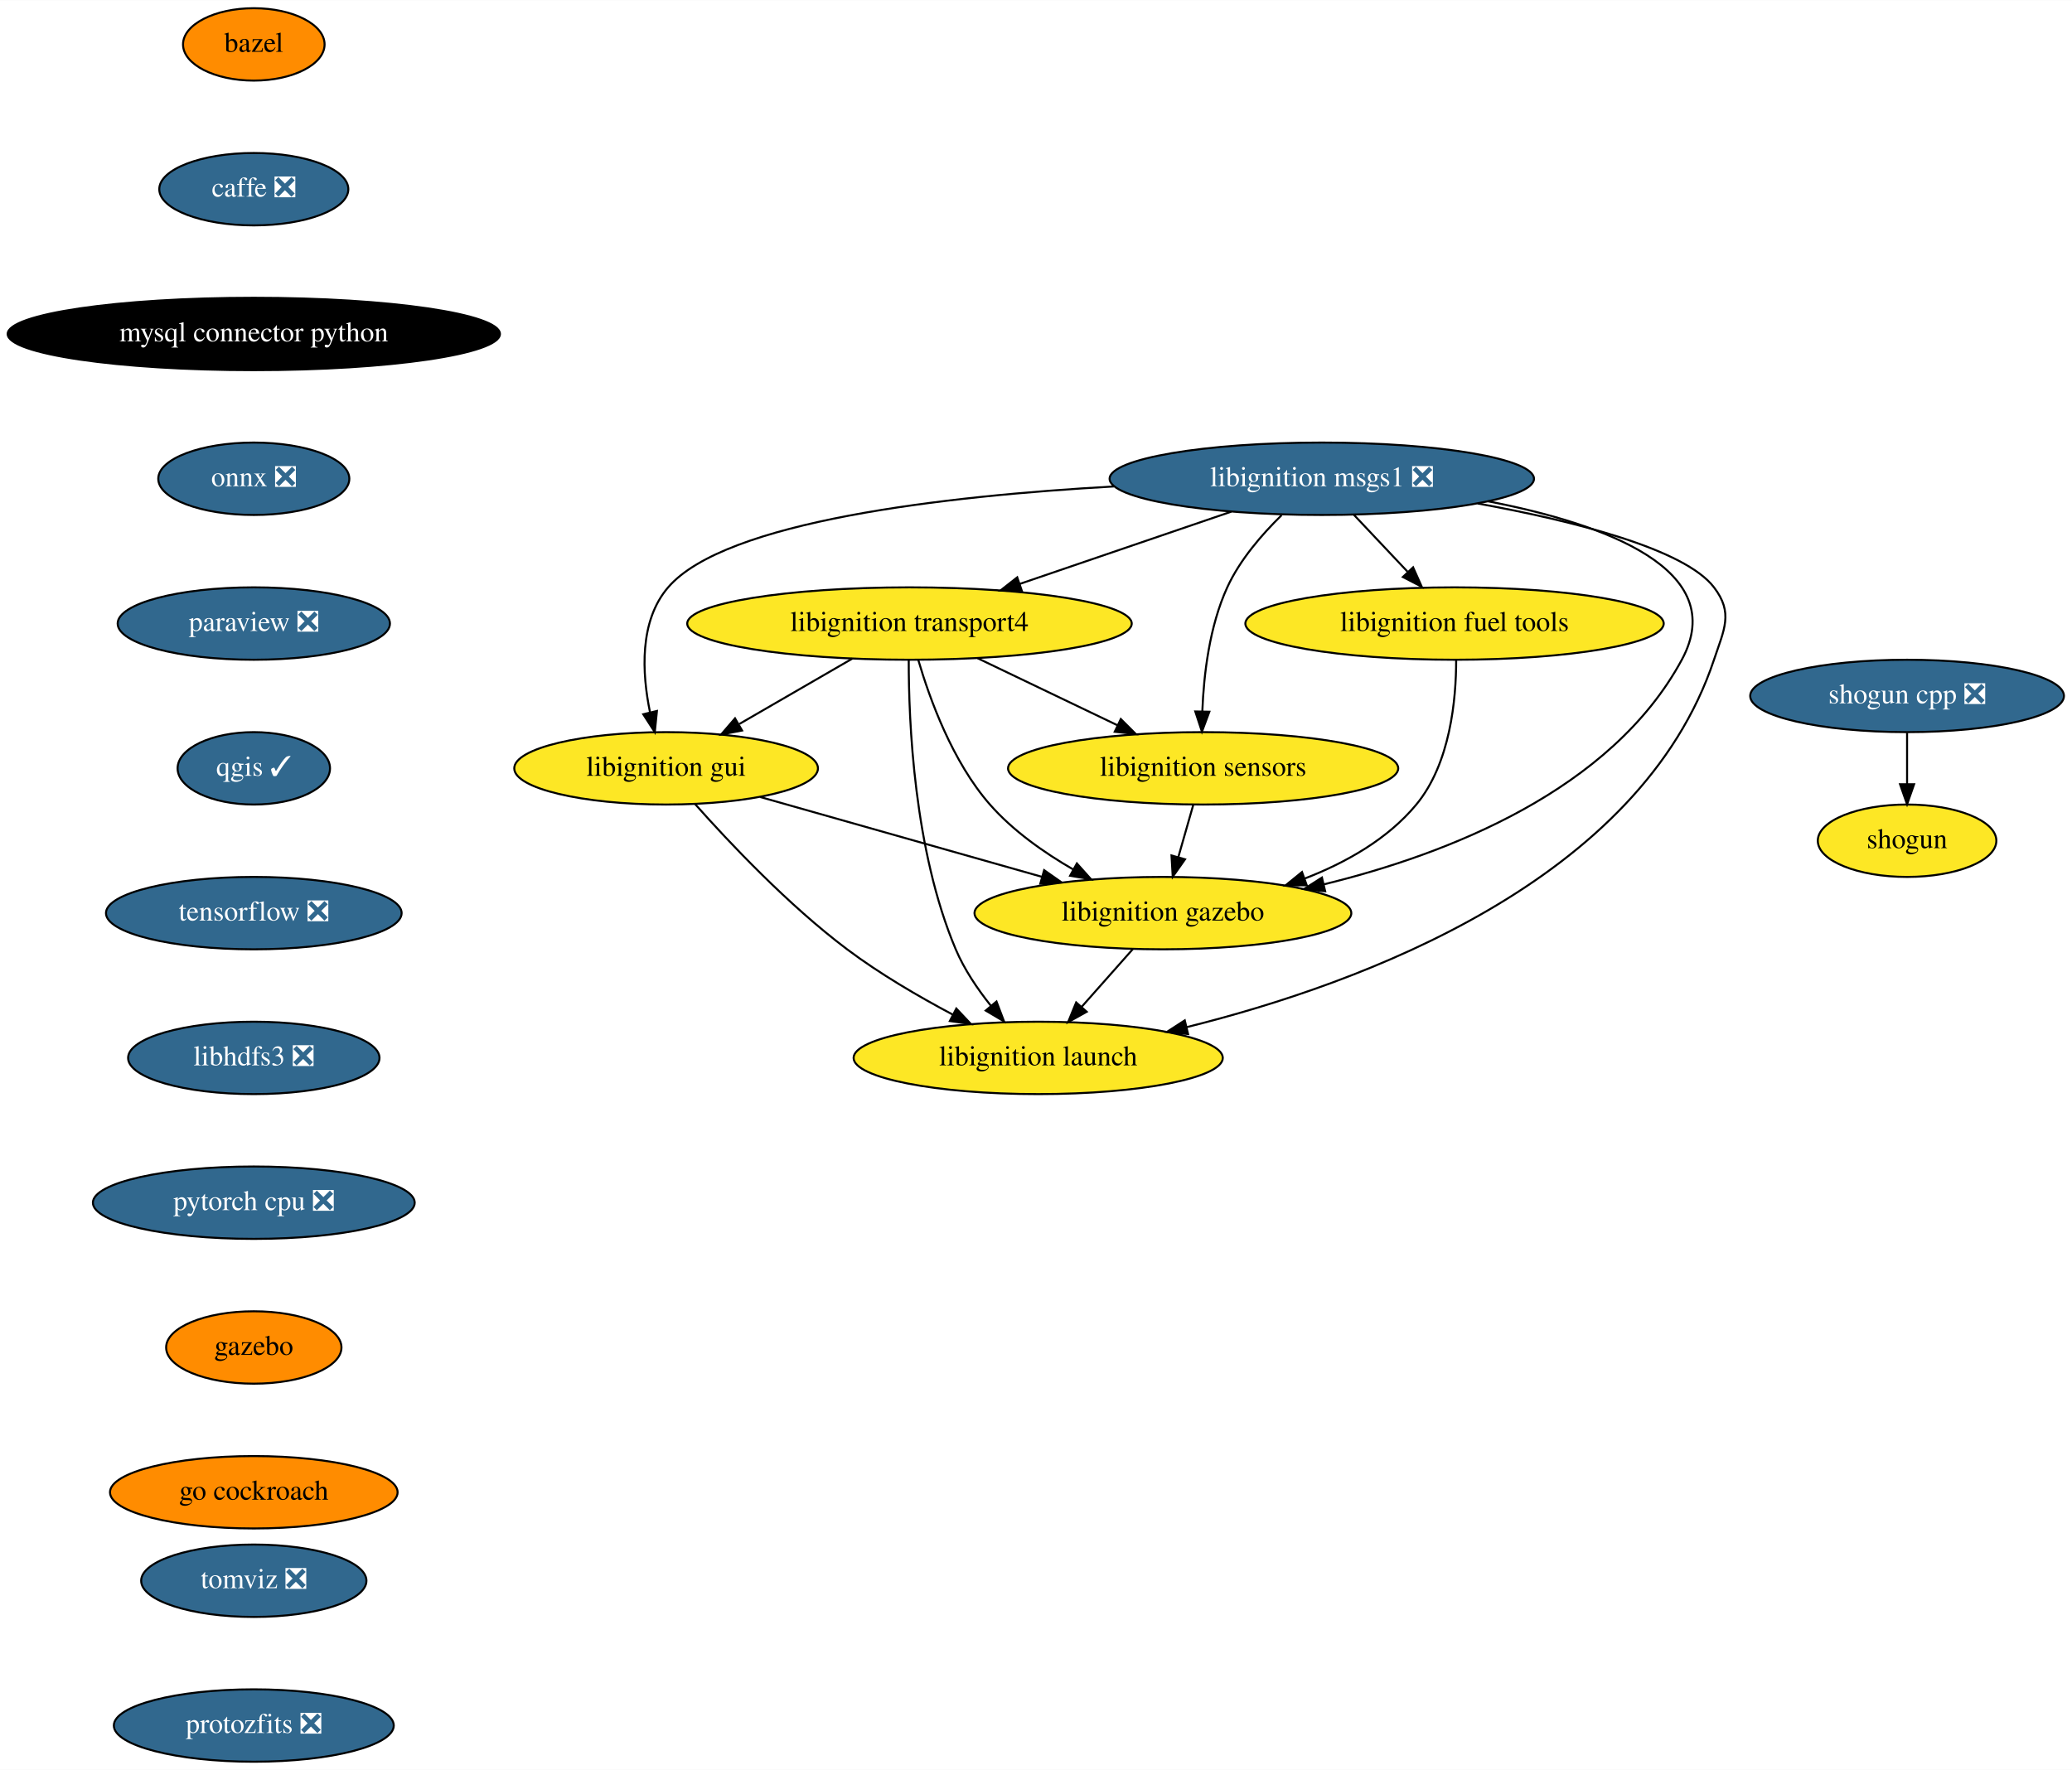
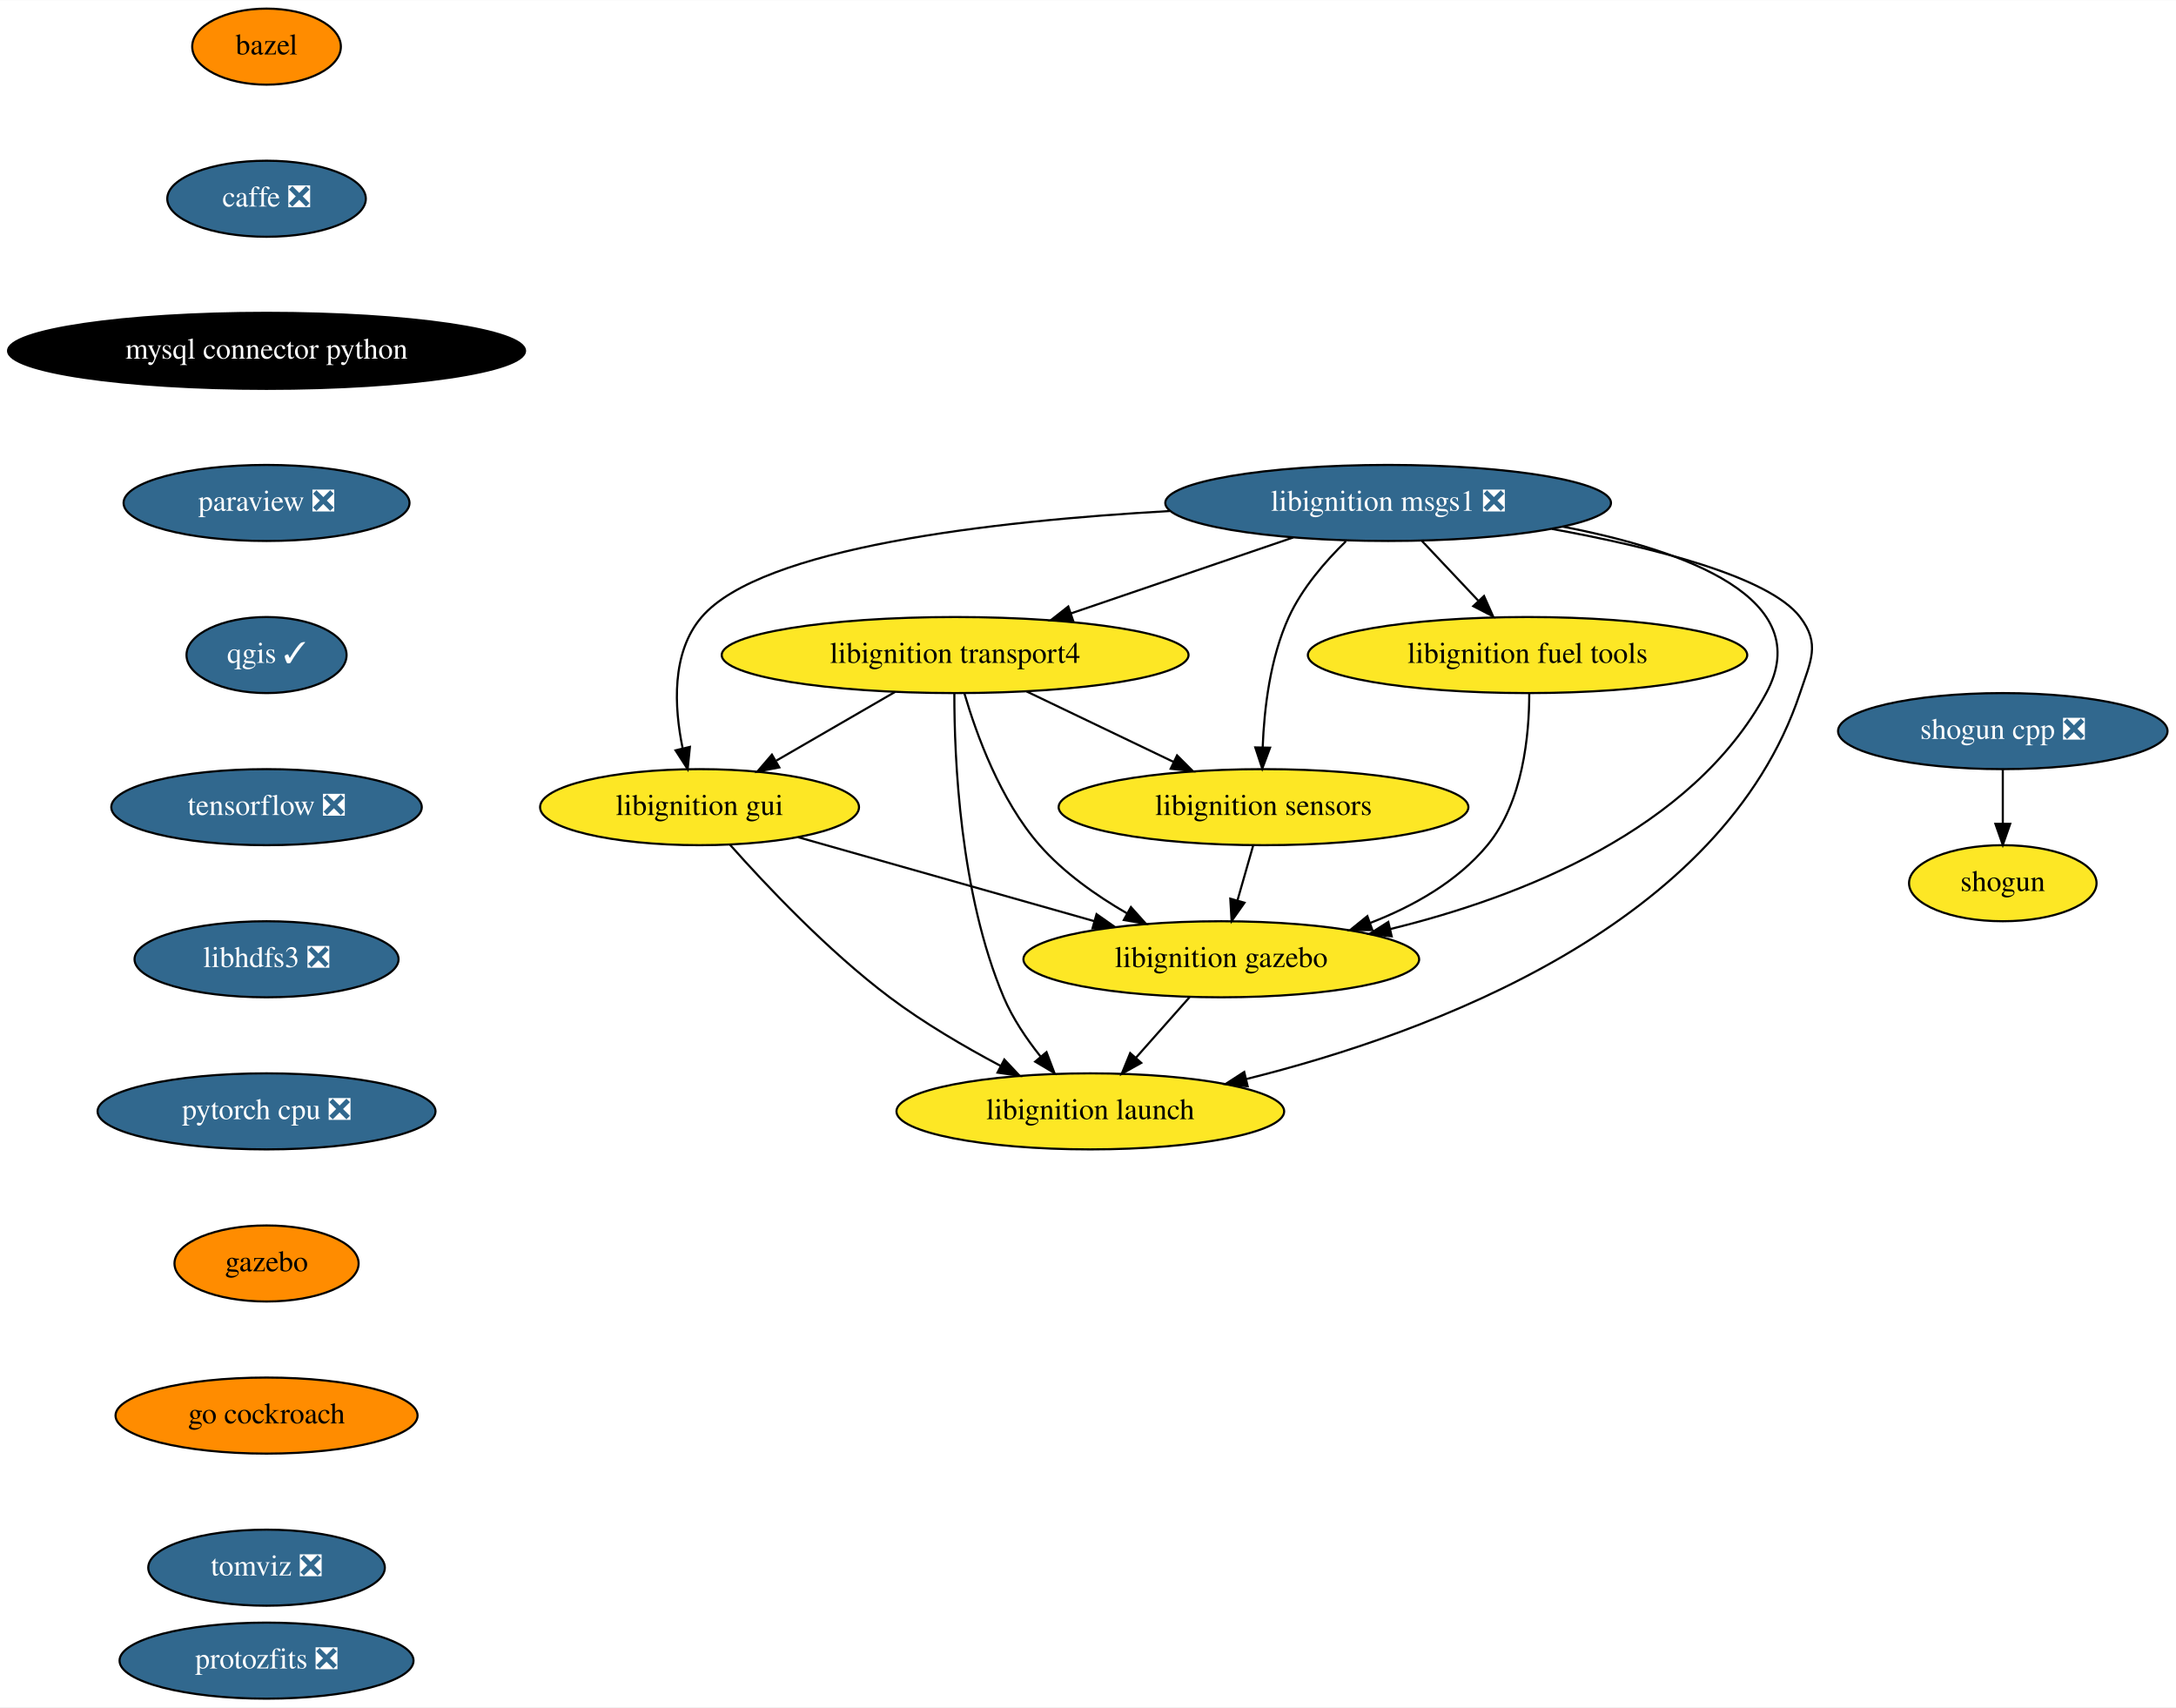
- <svg xmlns="http://www.w3.org/2000/svg" xmlns:xlink="http://www.w3.org/1999/xlink" width="1030pt" height="880pt" viewBox="0.00 0.00 1030.19 880.00">
-   <g id="graph0" class="graph" transform="scale(1 1) rotate(0) translate(4 876)">
-     <polygon fill="white" stroke="transparent" points="-4,4 -4,-876 1026.19,-876 1026.19,4 -4,4" />
+ <svg xmlns="http://www.w3.org/2000/svg" xmlns:xlink="http://www.w3.org/1999/xlink" width="1030pt" height="808pt" viewBox="0.00 0.00 1030.19 808.00">
+   <g id="graph0" class="graph" transform="scale(1 1) rotate(0) translate(4 804)">
+     <polygon fill="white" stroke="transparent" points="-4,4 -4,-804 1026.19,-804 1026.19,4 -4,4" />
    <g id="node1" class="node">
      <g id="a_node1">
        <a xlink:href="https://github.com/conda-forge/bazel-feedstock" xlink:title="bazel">
-           <ellipse fill="#ff8c00" stroke="black" cx="122.19" cy="-854" rx="35.19" ry="18" />
-           <text text-anchor="middle" x="122.19" y="-850.3" font-family="Times,serif" font-size="14.00">bazel</text>
+           <ellipse fill="#ff8c00" stroke="black" cx="122.19" cy="-782" rx="35.19" ry="18" />
+           <text text-anchor="middle" x="122.19" y="-778.3" font-family="Times,serif" font-size="14.00">bazel</text>
        </a>
      </g>
    </g>
    <g id="node2" class="node">
      <g id="a_node2">
        <a xlink:href="https://github.com/conda-forge/caffe-feedstock/pull/76" xlink:title="caffe ❎">
-           <ellipse fill="#31688e" stroke="black" cx="122.19" cy="-782" rx="47" ry="18" />
-           <text text-anchor="middle" x="122.19" y="-778.3" font-family="Times,serif" font-size="14.00" fill="white">caffe ❎</text>
+           <ellipse fill="#31688e" stroke="black" cx="122.19" cy="-710" rx="47" ry="18" />
+           <text text-anchor="middle" x="122.19" y="-706.3" font-family="Times,serif" font-size="14.00" fill="white">caffe ❎</text>
        </a>
      </g>
    </g>
    <g id="node3" class="node">
      <g id="a_node3">
        <a xlink:href="https://github.com/conda-forge/mysql-connector-python-feedstock" xlink:title="mysql connector python">
-           <ellipse fill="#000000" stroke="black" cx="122.19" cy="-710" rx="122.38" ry="18" />
-           <text text-anchor="middle" x="122.19" y="-706.3" font-family="Times,serif" font-size="14.00" fill="white">mysql connector python</text>
+           <ellipse fill="#000000" stroke="black" cx="122.19" cy="-638" rx="122.38" ry="18" />
+           <text text-anchor="middle" x="122.19" y="-634.3" font-family="Times,serif" font-size="14.00" fill="white">mysql connector python</text>
        </a>
      </g>
    </g>
    <g id="node4" class="node">
      <g id="a_node4">
-         <a xlink:href="https://github.com/conda-forge/onnx-feedstock/pull/70" xlink:title="onnx ❎">
-           <ellipse fill="#31688e" stroke="black" cx="122.19" cy="-638" rx="47.5" ry="18" />
-           <text text-anchor="middle" x="122.19" y="-634.3" font-family="Times,serif" font-size="14.00" fill="white">onnx ❎</text>
-         </a>
-       </g>
-     </g>
-     <g id="node5" class="node">
-       <g id="a_node5">
        <a xlink:href="https://github.com/conda-forge/paraview-feedstock/pull/137" xlink:title="paraview ❎">
          <ellipse fill="#31688e" stroke="black" cx="122.19" cy="-566" rx="67.69" ry="18" />
          <text text-anchor="middle" x="122.19" y="-562.3" font-family="Times,serif" font-size="14.00" fill="white">paraview ❎</text>
        </a>
      </g>
    </g>
-     <g id="node6" class="node">
-       <g id="a_node6">
+     <g id="node5" class="node">
+       <g id="a_node5">
        <a xlink:href="https://github.com/conda-forge/qgis-feedstock/pull/220" xlink:title="qgis ✓">
          <ellipse fill="#31688e" stroke="black" cx="122.19" cy="-494" rx="37.89" ry="18" />
          <text text-anchor="middle" x="122.19" y="-490.3" font-family="Times,serif" font-size="14.00" fill="white">qgis ✓</text>
        </a>
      </g>
    </g>
-     <g id="node7" class="node">
-       <g id="a_node7">
+     <g id="node6" class="node">
+       <g id="a_node6">
        <a xlink:href="https://github.com/conda-forge/tensorflow-feedstock/pull/193" xlink:title="tensorflow ❎">
          <ellipse fill="#31688e" stroke="black" cx="122.19" cy="-422" rx="73.5" ry="18" />
          <text text-anchor="middle" x="122.19" y="-418.3" font-family="Times,serif" font-size="14.00" fill="white">tensorflow ❎</text>
        </a>
      </g>
    </g>
-     <g id="node10" class="node">
-       <g id="a_node10">
+     <g id="node9" class="node">
+       <g id="a_node9">
        <a xlink:href="https://github.com/conda-forge/libhdfs3-feedstock/pull/41" xlink:title="libhdfs3 ❎">
          <ellipse fill="#31688e" stroke="black" cx="122.19" cy="-350" rx="62.5" ry="18" />
          <text text-anchor="middle" x="122.19" y="-346.3" font-family="Times,serif" font-size="14.00" fill="white">libhdfs3 ❎</text>
        </a>
      </g>
    </g>
+     <g id="node7" class="node">
+       <g id="a_node7">
+         <a xlink:href="https://github.com/conda-forge/shogun-feedstock" xlink:title="shogun">
+           <ellipse fill="#fde725" stroke="black" cx="944.19" cy="-386" rx="44.39" ry="18" />
+           <text text-anchor="middle" x="944.19" y="-382.3" font-family="Times,serif" font-size="14.00">shogun</text>
+         </a>
+       </g>
+     </g>
    <g id="node8" class="node">
      <g id="a_node8">
-         <a xlink:href="https://github.com/conda-forge/shogun-feedstock" xlink:title="shogun">
-           <ellipse fill="#fde725" stroke="black" cx="944.19" cy="-458" rx="44.39" ry="18" />
-           <text text-anchor="middle" x="944.19" y="-454.3" font-family="Times,serif" font-size="14.00">shogun</text>
-         </a>
-       </g>
-     </g>
-     <g id="node9" class="node">
-       <g id="a_node9">
        <a xlink:href="https://github.com/conda-forge/shogun-cpp-feedstock/pull/49" xlink:title="shogun cpp ❎">
-           <ellipse fill="#31688e" stroke="black" cx="944.19" cy="-530" rx="78" ry="18" />
-           <text text-anchor="middle" x="944.19" y="-526.3" font-family="Times,serif" font-size="14.00" fill="white">shogun cpp ❎</text>
-         </a>
-       </g>
-     </g>
-     <g id="edge7" class="edge">
-       <path fill="none" stroke="black" d="M944.19,-511.7C944.19,-503.98 944.19,-494.71 944.19,-486.11" />
-       <polygon fill="black" stroke="black" points="947.69,-486.1 944.19,-476.1 940.69,-486.1 947.69,-486.1" />
-     </g>
-     <g id="node11" class="node">
-       <g id="a_node11">
+           <ellipse fill="#31688e" stroke="black" cx="944.19" cy="-458" rx="78" ry="18" />
+           <text text-anchor="middle" x="944.19" y="-454.3" font-family="Times,serif" font-size="14.00" fill="white">shogun cpp ❎</text>
+         </a>
+       </g>
+     </g>
+     <g id="edge6" class="edge">
+       <path fill="none" stroke="black" d="M944.19,-439.7C944.19,-431.98 944.19,-422.71 944.19,-414.11" />
+       <polygon fill="black" stroke="black" points="947.69,-414.1 944.19,-404.1 940.69,-414.1 947.69,-414.1" />
+     </g>
+     <g id="node10" class="node">
+       <g id="a_node10">
        <a xlink:href="https://github.com/conda-forge/pytorch-cpu-feedstock/pull/77" xlink:title="pytorch cpu ❎">
          <ellipse fill="#31688e" stroke="black" cx="122.19" cy="-278" rx="80" ry="18" />
          <text text-anchor="middle" x="122.19" y="-274.3" font-family="Times,serif" font-size="14.00" fill="white">pytorch cpu ❎</text>
        </a>
      </g>
    </g>
-     <g id="node12" class="node">
-       <g id="a_node12">
+     <g id="node11" class="node">
+       <g id="a_node11">
        <a xlink:href="https://github.com/conda-forge/gazebo-feedstock" xlink:title="gazebo">
          <ellipse fill="#ff8c00" stroke="black" cx="122.19" cy="-206" rx="43.59" ry="18" />
          <text text-anchor="middle" x="122.19" y="-202.3" font-family="Times,serif" font-size="14.00">gazebo</text>
        </a>
      </g>
    </g>
-     <g id="node20" class="node">
-       <g id="a_node20">
+     <g id="node19" class="node">
+       <g id="a_node19">
        <a xlink:href="https://github.com/conda-forge/go-cockroach-feedstock" xlink:title="go cockroach">
          <ellipse fill="#ff8c00" stroke="black" cx="122.19" cy="-134" rx="71.5" ry="18" />
          <text text-anchor="middle" x="122.19" y="-130.3" font-family="Times,serif" font-size="14.00">go cockroach</text>
        </a>
      </g>
    </g>
+     <g id="node12" class="node">
+       <g id="a_node12">
+         <a xlink:href="https://github.com/conda-forge/libignition-transport4-feedstock" xlink:title="libignition transport4">
+           <ellipse fill="#fde725" stroke="black" cx="448.19" cy="-494" rx="110.5" ry="18" />
+           <text text-anchor="middle" x="448.19" y="-490.3" font-family="Times,serif" font-size="14.00">libignition transport4</text>
+         </a>
+       </g>
+     </g>
    <g id="node13" class="node">
      <g id="a_node13">
-         <a xlink:href="https://github.com/conda-forge/libignition-transport4-feedstock" xlink:title="libignition transport4">
-           <ellipse fill="#fde725" stroke="black" cx="448.19" cy="-566" rx="110.5" ry="18" />
-           <text text-anchor="middle" x="448.19" y="-562.3" font-family="Times,serif" font-size="14.00">libignition transport4</text>
-         </a>
-       </g>
+         <a xlink:href="https://github.com/conda-forge/libignition-sensors-feedstock" xlink:title="libignition sensors">
+           <ellipse fill="#fde725" stroke="black" cx="594.19" cy="-422" rx="97" ry="18" />
+           <text text-anchor="middle" x="594.19" y="-418.3" font-family="Times,serif" font-size="14.00">libignition sensors</text>
+         </a>
+       </g>
+     </g>
+     <g id="edge10" class="edge">
+       <path fill="none" stroke="black" d="M482.05,-476.76C502.76,-466.83 529.44,-454.04 551.58,-443.43" />
+       <polygon fill="black" stroke="black" points="553.26,-446.51 560.76,-439.03 550.23,-440.19 553.26,-446.51" />
    </g>
    <g id="node14" class="node">
      <g id="a_node14">
-         <a xlink:href="https://github.com/conda-forge/libignition-sensors-feedstock" xlink:title="libignition sensors">
-           <ellipse fill="#fde725" stroke="black" cx="594.19" cy="-494" rx="97" ry="18" />
-           <text text-anchor="middle" x="594.19" y="-490.3" font-family="Times,serif" font-size="14.00">libignition sensors</text>
+         <a xlink:href="https://github.com/conda-forge/libignition-gui-feedstock" xlink:title="libignition gui">
+           <ellipse fill="#fde725" stroke="black" cx="327.19" cy="-422" rx="75.5" ry="18" />
+           <text text-anchor="middle" x="327.19" y="-418.3" font-family="Times,serif" font-size="14.00">libignition gui</text>
        </a>
      </g>
    </g>
    <g id="edge11" class="edge">
-       <path fill="none" stroke="black" d="M482.05,-548.76C502.76,-538.83 529.44,-526.04 551.58,-515.43" />
-       <polygon fill="black" stroke="black" points="553.26,-518.51 560.76,-511.03 550.23,-512.19 553.26,-518.51" />
+       <path fill="none" stroke="black" d="M419.82,-476.59C403.05,-466.88 381.63,-454.49 363.62,-444.07" />
+       <polygon fill="black" stroke="black" points="364.96,-440.81 354.55,-438.83 361.45,-446.86 364.96,-440.81" />
    </g>
    <g id="node15" class="node">
      <g id="a_node15">
-         <a xlink:href="https://github.com/conda-forge/libignition-gui-feedstock" xlink:title="libignition gui">
-           <ellipse fill="#fde725" stroke="black" cx="327.19" cy="-494" rx="75.5" ry="18" />
-           <text text-anchor="middle" x="327.19" y="-490.3" font-family="Times,serif" font-size="14.00">libignition gui</text>
+         <a xlink:href="https://github.com/conda-forge/libignition-gazebo-feedstock" xlink:title="libignition gazebo">
+           <ellipse fill="#fde725" stroke="black" cx="574.19" cy="-350" rx="93.68" ry="18" />
+           <text text-anchor="middle" x="574.19" y="-346.3" font-family="Times,serif" font-size="14.00">libignition gazebo</text>
        </a>
      </g>
    </g>
    <g id="edge12" class="edge">
-       <path fill="none" stroke="black" d="M419.82,-548.59C403.05,-538.88 381.63,-526.49 363.62,-516.07" />
-       <polygon fill="black" stroke="black" points="364.96,-512.81 354.55,-510.83 361.45,-518.86 364.96,-512.81" />
+       <path fill="none" stroke="black" d="M452.56,-475.92C458.19,-456.66 469.53,-425.26 488.19,-404 499.59,-391.01 514.96,-380.17 529.55,-371.74" />
+       <polygon fill="black" stroke="black" points="531.42,-374.71 538.49,-366.81 528.04,-368.58 531.42,-374.71" />
    </g>
    <g id="node16" class="node">
      <g id="a_node16">
-         <a xlink:href="https://github.com/conda-forge/libignition-gazebo-feedstock" xlink:title="libignition gazebo">
-           <ellipse fill="#fde725" stroke="black" cx="574.19" cy="-422" rx="93.68" ry="18" />
-           <text text-anchor="middle" x="574.19" y="-418.3" font-family="Times,serif" font-size="14.00">libignition gazebo</text>
+         <a xlink:href="https://github.com/conda-forge/libignition-launch-feedstock" xlink:title="libignition launch">
+           <ellipse fill="#fde725" stroke="black" cx="512.19" cy="-278" rx="91.78" ry="18" />
+           <text text-anchor="middle" x="512.19" y="-274.3" font-family="Times,serif" font-size="14.00">libignition launch</text>
        </a>
      </g>
    </g>
    <g id="edge13" class="edge">
-       <path fill="none" stroke="black" d="M452.56,-547.92C458.19,-528.66 469.53,-497.26 488.19,-476 499.59,-463.01 514.96,-452.17 529.55,-443.74" />
-       <polygon fill="black" stroke="black" points="531.42,-446.71 538.49,-438.81 528.04,-440.58 531.42,-446.71" />
+       <path fill="none" stroke="black" d="M447.82,-475.79C447.77,-445.48 450.4,-381.15 471.19,-332 475.4,-322.04 481.97,-312.32 488.62,-303.98" />
+       <polygon fill="black" stroke="black" points="491.45,-306.05 495.21,-296.15 486.09,-301.54 491.45,-306.05" />
+     </g>
+     <g id="edge14" class="edge">
+       <path fill="none" stroke="black" d="M589.25,-403.7C587.02,-395.9 584.33,-386.51 581.85,-377.83" />
+       <polygon fill="black" stroke="black" points="585.19,-376.76 579.08,-368.1 578.46,-378.68 585.19,-376.76" />
+     </g>
+     <g id="edge15" class="edge">
+       <path fill="none" stroke="black" d="M373.94,-407.75C413.64,-396.5 470.88,-380.28 514,-368.06" />
+       <polygon fill="black" stroke="black" points="515.14,-371.37 523.81,-365.28 513.23,-364.64 515.14,-371.37" />
+     </g>
+     <g id="edge16" class="edge">
+       <path fill="none" stroke="black" d="M341.62,-404.2C358.49,-385.2 387.85,-354.04 417.19,-332 433.37,-319.84 452.65,-308.58 469.6,-299.59" />
+       <polygon fill="black" stroke="black" points="471.48,-302.55 478.74,-294.84 468.25,-296.34 471.48,-302.55" />
+     </g>
+     <g id="edge17" class="edge">
+       <path fill="none" stroke="black" d="M559.18,-332.05C551.57,-323.46 542.18,-312.86 533.8,-303.4" />
+       <polygon fill="black" stroke="black" points="536.31,-300.95 527.06,-295.79 531.07,-305.6 536.31,-300.95" />
    </g>
    <g id="node17" class="node">
      <g id="a_node17">
-         <a xlink:href="https://github.com/conda-forge/libignition-launch-feedstock" xlink:title="libignition launch">
-           <ellipse fill="#fde725" stroke="black" cx="512.19" cy="-350" rx="91.78" ry="18" />
-           <text text-anchor="middle" x="512.19" y="-346.3" font-family="Times,serif" font-size="14.00">libignition launch</text>
-         </a>
-       </g>
-     </g>
-     <g id="edge14" class="edge">
-       <path fill="none" stroke="black" d="M447.82,-547.79C447.77,-517.48 450.4,-453.15 471.19,-404 475.4,-394.04 481.97,-384.32 488.62,-375.98" />
-       <polygon fill="black" stroke="black" points="491.45,-378.05 495.21,-368.15 486.09,-373.54 491.45,-378.05" />
-     </g>
-     <g id="edge15" class="edge">
-       <path fill="none" stroke="black" d="M589.25,-475.7C587.02,-467.9 584.33,-458.51 581.85,-449.83" />
-       <polygon fill="black" stroke="black" points="585.19,-448.76 579.08,-440.1 578.46,-450.68 585.19,-448.76" />
-     </g>
-     <g id="edge16" class="edge">
-       <path fill="none" stroke="black" d="M373.94,-479.75C413.64,-468.5 470.88,-452.28 514,-440.06" />
-       <polygon fill="black" stroke="black" points="515.14,-443.37 523.81,-437.28 513.23,-436.64 515.14,-443.37" />
-     </g>
-     <g id="edge17" class="edge">
-       <path fill="none" stroke="black" d="M341.62,-476.2C358.49,-457.2 387.85,-426.04 417.19,-404 433.37,-391.84 452.65,-380.58 469.6,-371.59" />
-       <polygon fill="black" stroke="black" points="471.48,-374.55 478.74,-366.84 468.25,-368.34 471.48,-374.55" />
+         <a xlink:href="https://github.com/conda-forge/libignition-msgs1-feedstock/pull/63" xlink:title="libignition msgs1 ❎">
+           <ellipse fill="#31688e" stroke="black" cx="653.19" cy="-566" rx="105.5" ry="18" />
+           <text text-anchor="middle" x="653.19" y="-562.3" font-family="Times,serif" font-size="14.00" fill="white">libignition msgs1 ❎</text>
+         </a>
+       </g>
    </g>
    <g id="edge18" class="edge">
-       <path fill="none" stroke="black" d="M559.18,-404.05C551.57,-395.46 542.18,-384.86 533.8,-375.4" />
-       <polygon fill="black" stroke="black" points="536.31,-372.95 527.06,-367.79 531.07,-377.6 536.31,-372.95" />
+       <path fill="none" stroke="black" d="M608.2,-549.64C577.2,-539.05 535.82,-524.92 502.91,-513.68" />
+       <polygon fill="black" stroke="black" points="504.02,-510.37 493.43,-510.45 501.76,-516.99 504.02,-510.37" />
+     </g>
+     <g id="edge19" class="edge">
+       <path fill="none" stroke="black" d="M633.18,-547.85C623.41,-538.32 612.44,-525.64 606.19,-512 597.33,-492.66 594.5,-468.65 593.8,-450.45" />
+       <polygon fill="black" stroke="black" points="597.29,-450.15 593.6,-440.22 590.29,-450.28 597.29,-450.15" />
+     </g>
+     <g id="edge20" class="edge">
+       <path fill="none" stroke="black" d="M549.88,-562.18C465.78,-557.45 356.52,-544.94 328.19,-512 313.76,-495.22 315.16,-469.35 319.2,-449.82" />
+       <polygon fill="black" stroke="black" points="322.63,-450.53 321.56,-439.99 315.82,-448.9 322.63,-450.53" />
+     </g>
+     <g id="edge21" class="edge">
+       <path fill="none" stroke="black" d="M735.81,-554.8C793.62,-543.64 856.49,-520.96 832.19,-476 797.08,-411.06 716.06,-379.41 654.1,-364.28" />
+       <polygon fill="black" stroke="black" points="654.87,-360.86 644.33,-361.99 653.27,-367.68 654.87,-360.86" />
+     </g>
+     <g id="edge22" class="edge">
+       <path fill="none" stroke="black" d="M730.7,-553.71C778.57,-544.98 833.57,-531.13 848.19,-512 857.91,-499.29 853.25,-491.18 848.19,-476 811.54,-366.05 673.35,-315.02 586.02,-293.3" />
+       <polygon fill="black" stroke="black" points="586.7,-289.87 576.16,-290.92 585.06,-296.67 586.7,-289.87" />
    </g>
    <g id="node18" class="node">
      <g id="a_node18">
-         <a xlink:href="https://github.com/conda-forge/libignition-msgs1-feedstock/pull/63" xlink:title="libignition msgs1 ❎">
-           <ellipse fill="#31688e" stroke="black" cx="653.19" cy="-638" rx="105.5" ry="18" />
-           <text text-anchor="middle" x="653.19" y="-634.3" font-family="Times,serif" font-size="14.00" fill="white">libignition msgs1 ❎</text>
-         </a>
-       </g>
-     </g>
-     <g id="edge19" class="edge">
-       <path fill="none" stroke="black" d="M608.2,-621.64C577.2,-611.05 535.82,-596.92 502.91,-585.68" />
-       <polygon fill="black" stroke="black" points="504.02,-582.37 493.43,-582.45 501.76,-588.99 504.02,-582.37" />
-     </g>
-     <g id="edge20" class="edge">
-       <path fill="none" stroke="black" d="M633.18,-619.85C623.41,-610.32 612.44,-597.64 606.19,-584 597.33,-564.66 594.5,-540.65 593.8,-522.45" />
-       <polygon fill="black" stroke="black" points="597.29,-522.15 593.6,-512.22 590.29,-522.28 597.29,-522.15" />
-     </g>
-     <g id="edge21" class="edge">
-       <path fill="none" stroke="black" d="M549.88,-634.18C465.78,-629.45 356.52,-616.94 328.19,-584 313.76,-567.22 315.16,-541.35 319.2,-521.82" />
-       <polygon fill="black" stroke="black" points="322.63,-522.53 321.56,-511.99 315.82,-520.9 322.63,-522.53" />
-     </g>
-     <g id="edge22" class="edge">
-       <path fill="none" stroke="black" d="M735.81,-626.8C793.62,-615.64 856.49,-592.96 832.19,-548 797.08,-483.06 716.06,-451.41 654.1,-436.28" />
-       <polygon fill="black" stroke="black" points="654.87,-432.86 644.33,-433.99 653.27,-439.68 654.87,-432.86" />
+         <a xlink:href="https://github.com/conda-forge/libignition-fuel-tools-feedstock" xlink:title="libignition fuel tools">
+           <ellipse fill="#fde725" stroke="black" cx="719.19" cy="-494" rx="104" ry="18" />
+           <text text-anchor="middle" x="719.19" y="-490.3" font-family="Times,serif" font-size="14.00">libignition fuel tools</text>
+         </a>
+       </g>
    </g>
    <g id="edge23" class="edge">
-       <path fill="none" stroke="black" d="M730.7,-625.71C778.57,-616.98 833.57,-603.13 848.19,-584 857.91,-571.29 853.25,-563.18 848.19,-548 811.54,-438.05 673.35,-387.02 586.02,-365.3" />
-       <polygon fill="black" stroke="black" points="586.7,-361.87 576.16,-362.92 585.06,-368.67 586.7,-361.87" />
-     </g>
-     <g id="node19" class="node">
-       <g id="a_node19">
-         <a xlink:href="https://github.com/conda-forge/libignition-fuel-tools-feedstock" xlink:title="libignition fuel tools">
-           <ellipse fill="#fde725" stroke="black" cx="719.19" cy="-566" rx="104" ry="18" />
-           <text text-anchor="middle" x="719.19" y="-562.3" font-family="Times,serif" font-size="14.00">libignition fuel tools</text>
-         </a>
-       </g>
+       <path fill="none" stroke="black" d="M669.17,-548.05C677.15,-539.58 686.97,-529.17 695.79,-519.82" />
+       <polygon fill="black" stroke="black" points="698.59,-521.95 702.9,-512.28 693.49,-517.15 698.59,-521.95" />
    </g>
    <g id="edge24" class="edge">
-       <path fill="none" stroke="black" d="M669.17,-620.05C677.15,-611.58 686.97,-601.17 695.79,-591.82" />
-       <polygon fill="black" stroke="black" points="698.59,-593.95 702.9,-584.28 693.49,-589.15 698.59,-593.95" />
-     </g>
-     <g id="edge25" class="edge">
-       <path fill="none" stroke="black" d="M720,-547.93C720.01,-528.39 717.12,-496.45 700.19,-476 685.95,-458.8 665.16,-447.08 644.55,-439.14" />
-       <polygon fill="black" stroke="black" points="645.72,-435.84 635.12,-435.76 643.35,-442.43 645.72,-435.84" />
+       <path fill="none" stroke="black" d="M720,-475.93C720.01,-456.39 717.12,-424.45 700.19,-404 685.95,-386.8 665.16,-375.08 644.55,-367.14" />
+       <polygon fill="black" stroke="black" points="645.72,-363.84 635.12,-363.76 643.35,-370.43 645.72,-363.84" />
+     </g>
+     <g id="node20" class="node">
+       <g id="a_node20">
+         <a xlink:href="https://github.com/conda-forge/tomviz-feedstock/pull/17" xlink:title="tomviz ❎">
+           <ellipse fill="#31688e" stroke="black" cx="122.19" cy="-62" rx="56" ry="18" />
+           <text text-anchor="middle" x="122.19" y="-58.3" font-family="Times,serif" font-size="14.00" fill="white">tomviz ❎</text>
+         </a>
+       </g>
    </g>
    <g id="node21" class="node">
      <g id="a_node21">
-         <a xlink:href="https://github.com/conda-forge/tomviz-feedstock/pull/17" xlink:title="tomviz ❎">
-           <ellipse fill="#31688e" stroke="black" cx="122.19" cy="-90" rx="56" ry="18" />
-           <text text-anchor="middle" x="122.19" y="-86.3" font-family="Times,serif" font-size="14.00" fill="white">tomviz ❎</text>
-         </a>
-       </g>
-     </g>
-     <g id="node22" class="node">
-       <g id="a_node22">
        <a xlink:href="https://github.com/conda-forge/protozfits-feedstock/pull/9" xlink:title="protozfits ❎">
          <ellipse fill="#31688e" stroke="black" cx="122.19" cy="-18" rx="69.59" ry="18" />
          <text text-anchor="middle" x="122.19" y="-14.3" font-family="Times,serif" font-size="14.00" fill="white">protozfits ❎</text>
        </a>
      </g>
    </g>
  </g>
</svg>
